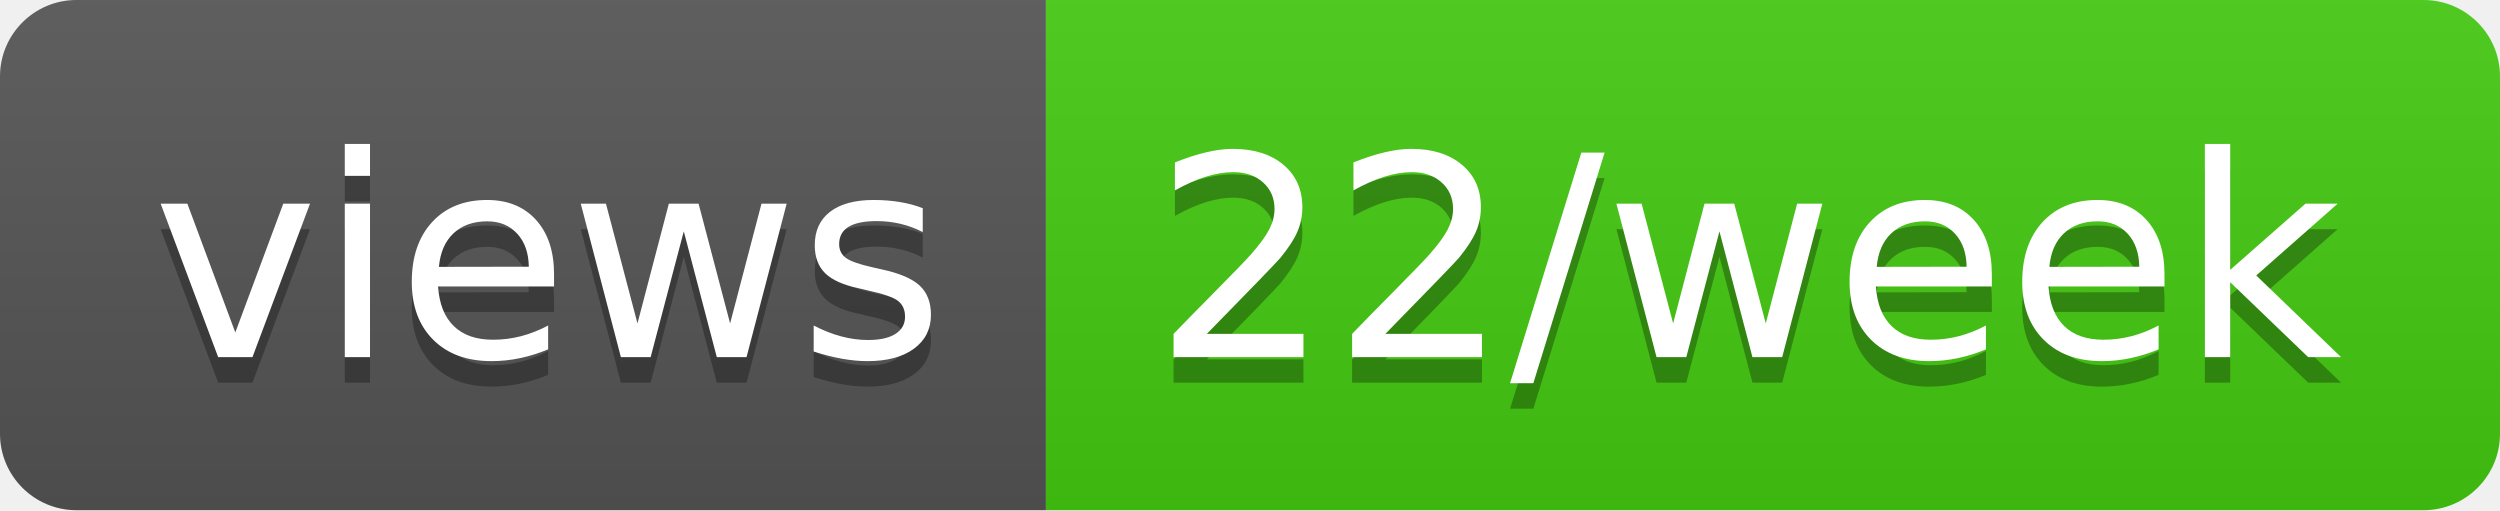
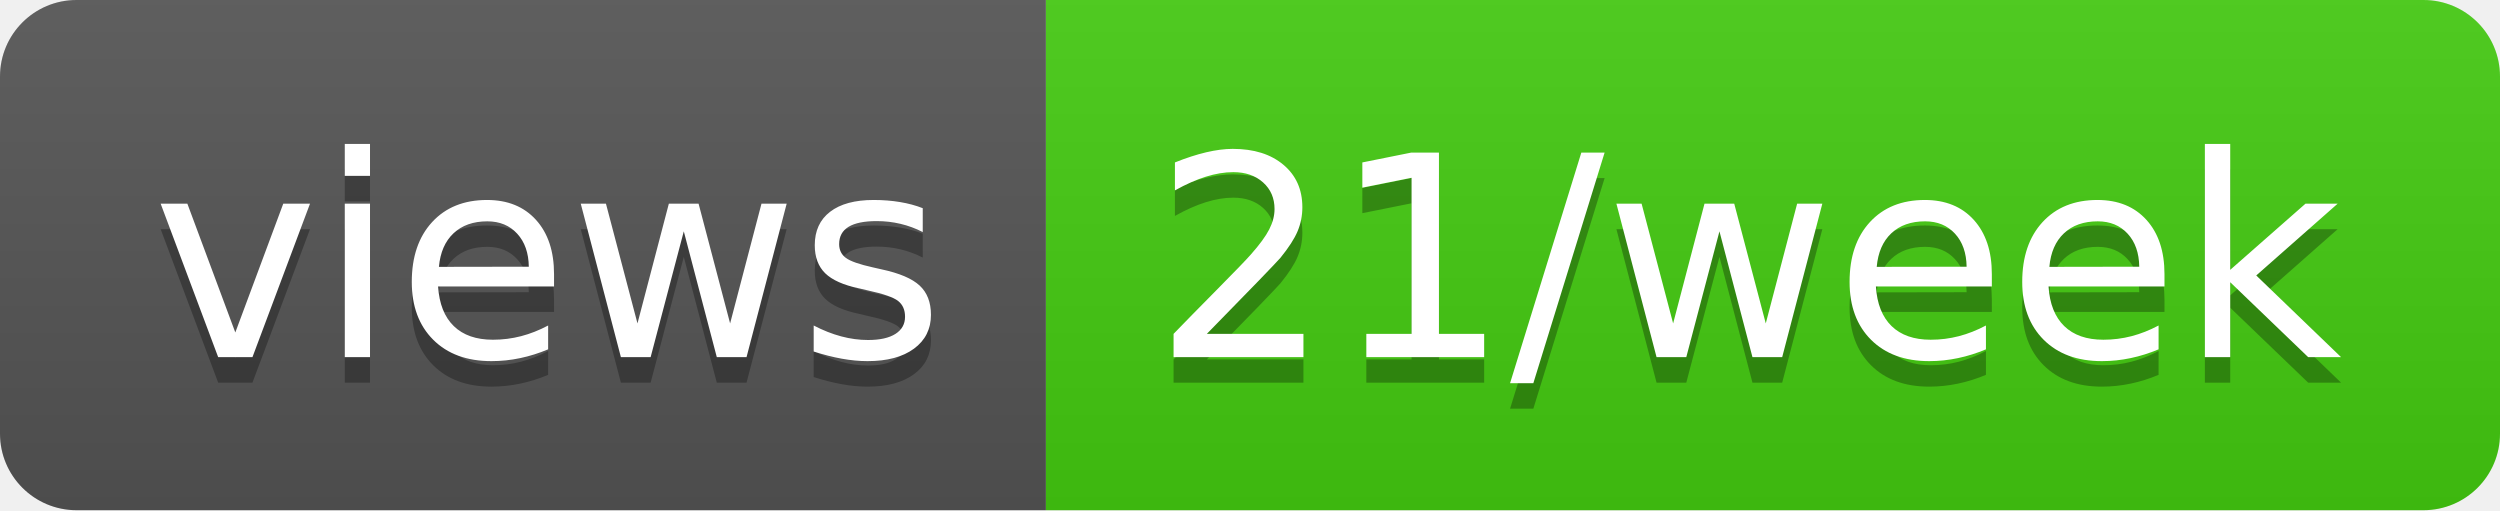
- <svg xmlns="http://www.w3.org/2000/svg" width="98" height="20" role="img" aria-label="views: 22/week">
+ <svg xmlns="http://www.w3.org/2000/svg" width="98" height="20" role="img" aria-label="views: 21/week">
  <linearGradient id="s" x2="0" y2="100%">
    <stop offset="0" stop-color="#bbb" stop-opacity=".1" />
    <stop offset="1" stop-opacity=".1" />
  </linearGradient>
  <clipPath id="r">
    <rect width="98" height="20" rx="3" fill="#fff" />
  </clipPath>
  <g clip-path="url(#r)">
    <rect width="41" height="20" fill="#555" />
    <rect x="41" width="57" height="20" fill="#4c1" />
    <rect width="98" height="20" fill="url(#s)" />
  </g>
  <g fill="#fff" text-anchor="middle" font-family="Verdana,Geneva,DejaVu Sans,sans-serif" text-rendering="geometricPrecision" font-size="110">
    <text aria-hidden="true" x="215" y="150" fill="#010101" fill-opacity=".3" transform="scale(.1)" textLength="310">views</text>
    <text x="215" y="140" transform="scale(.1)" fill="#fff" textLength="310">views</text>
-     <text aria-hidden="true" x="685" y="150" fill="#010101" fill-opacity=".3" transform="scale(.1)" textLength="470">22/week</text>
-     <text x="685" y="140" transform="scale(.1)" fill="#fff" textLength="470">22/week</text>
+     <text aria-hidden="true" x="685" y="150" fill="#010101" fill-opacity=".3" transform="scale(.1)" textLength="470">21/week</text>
+     <text x="685" y="140" transform="scale(.1)" fill="#fff" textLength="470">21/week</text>
  </g>
</svg>
